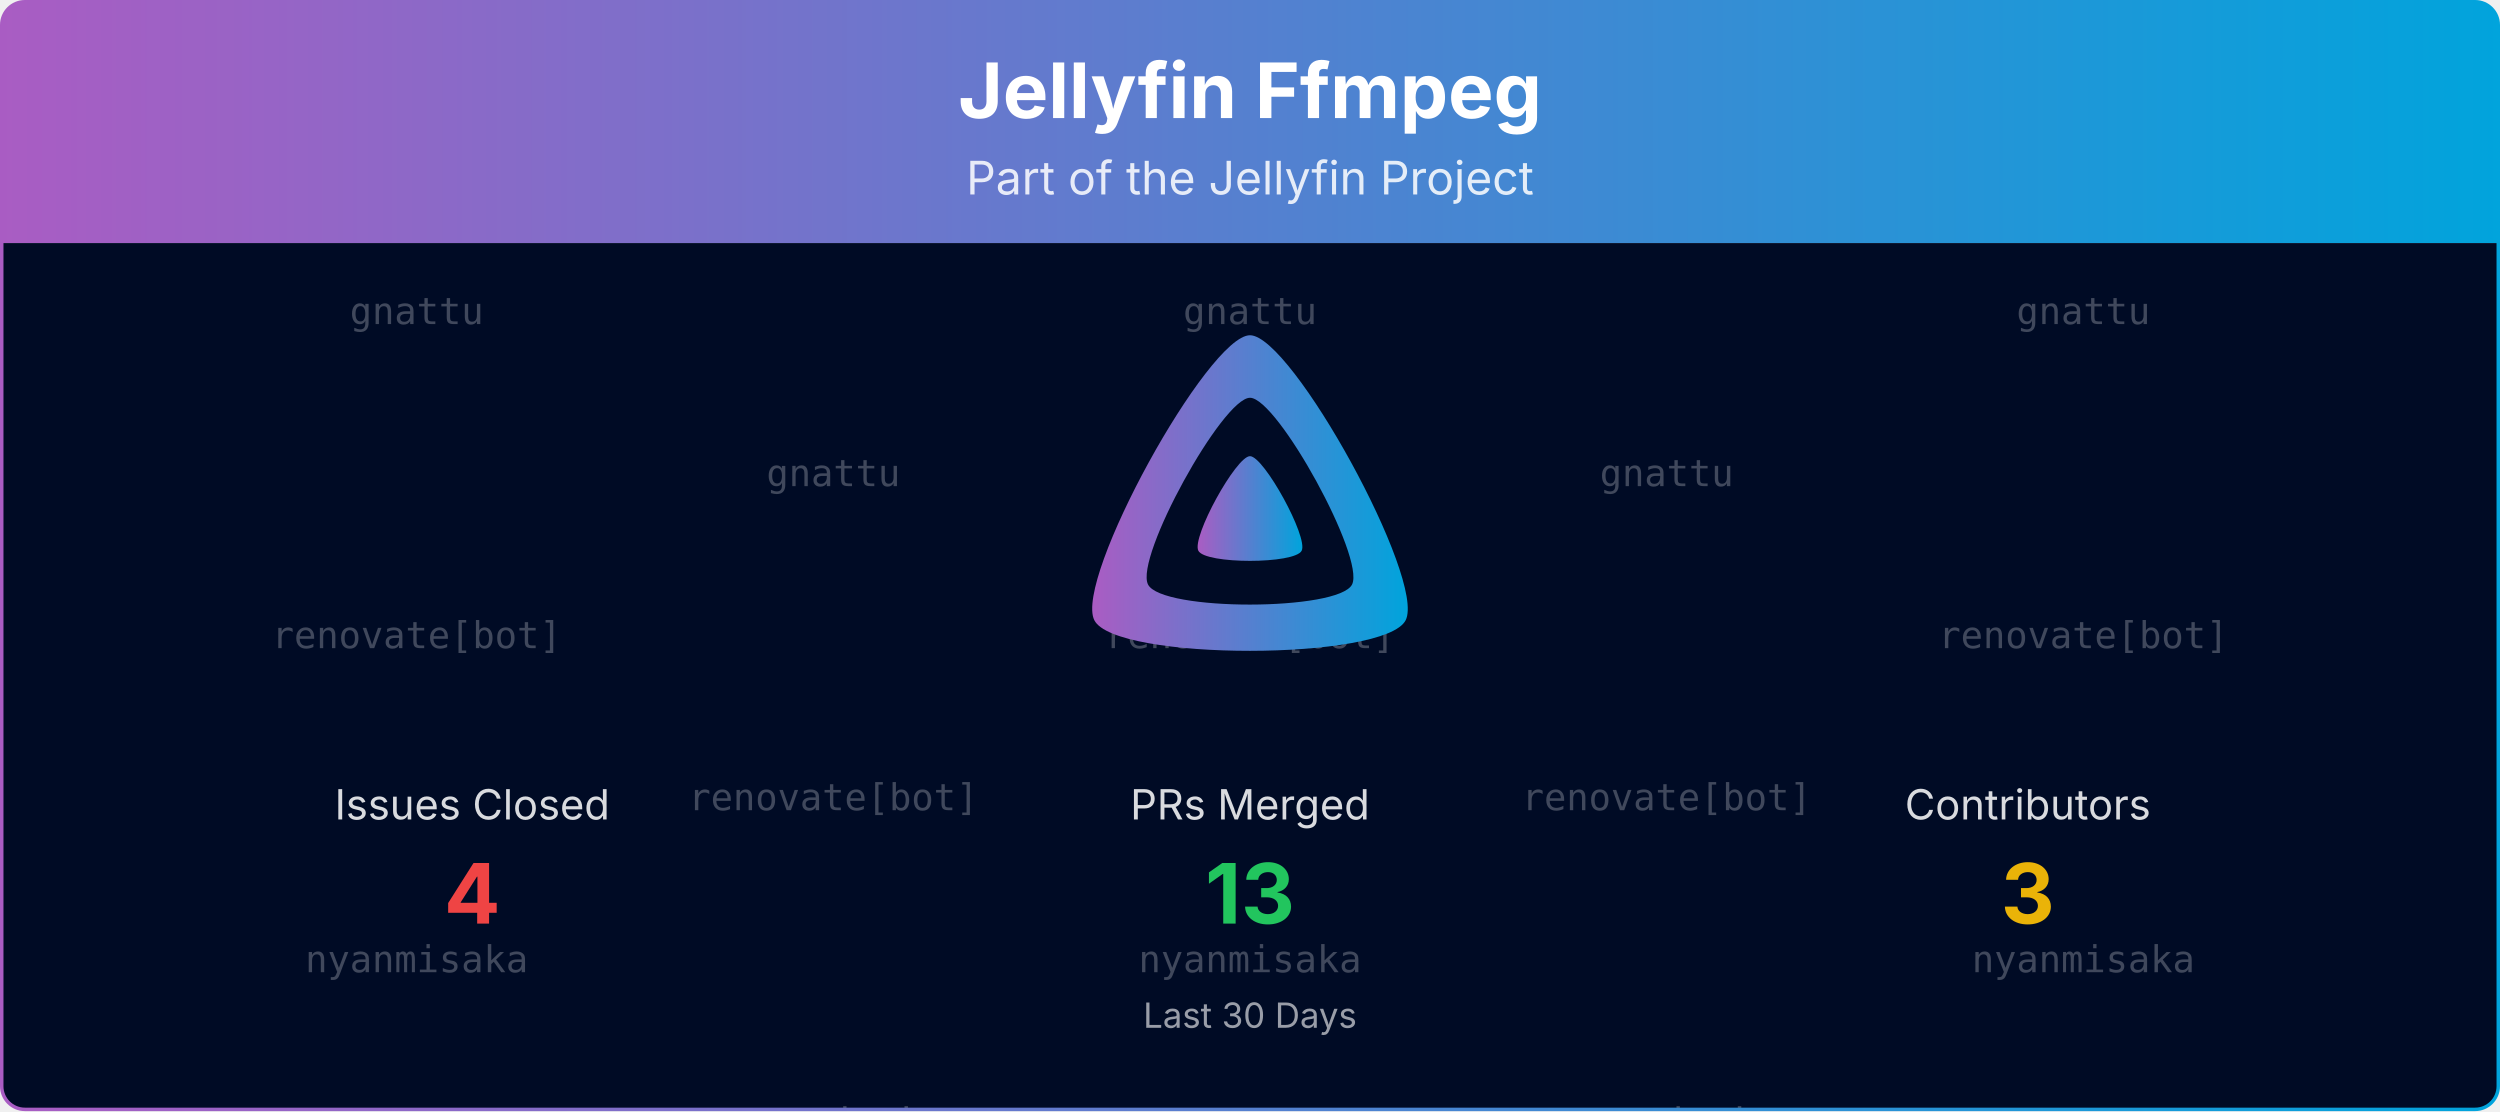
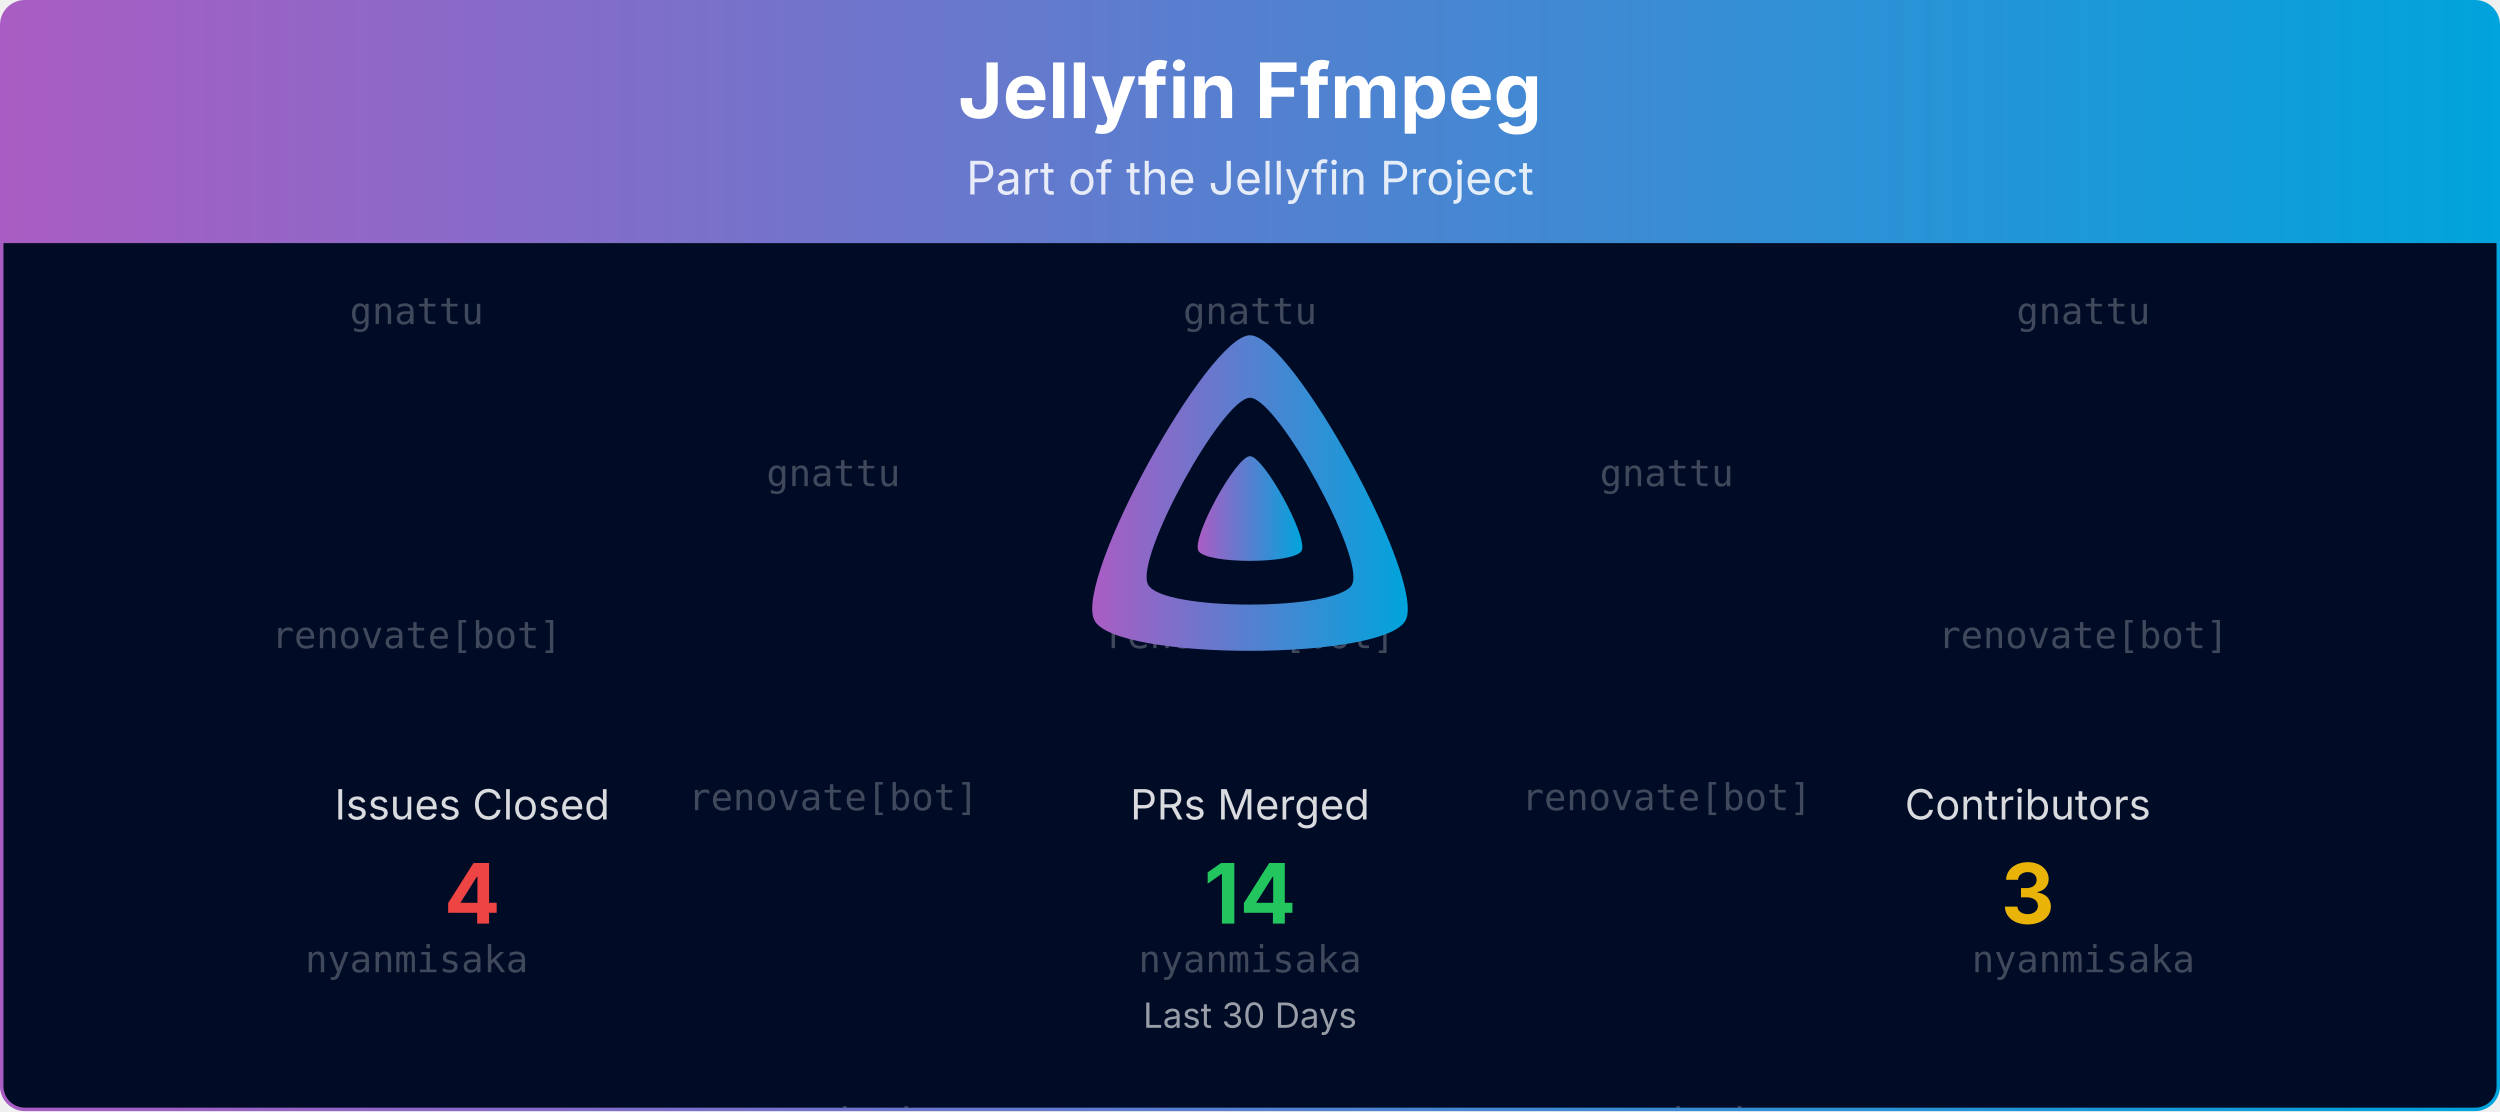
<svg xmlns="http://www.w3.org/2000/svg" viewBox="0 0 1080 480" width="100%" role="img" aria-label="Jellyfin Ffmpeg">
  <defs>
    <linearGradient id="banner-jellyfin-ffmpeg-grad" x1="0" y1="0" x2="1" y2="0">
      <stop offset="0%" stop-color="#AA5CC3" />
      <stop offset="100%" stop-color="#00A4DC" />
    </linearGradient>
    <clipPath id="banner-jellyfin-ffmpeg-grad-clip">
      <rect x="0.75" y="0.75" width="1078.5" height="478.5" rx="10" ry="10" />
    </clipPath>
  </defs>
  <defs>
    <clipPath id="banner-jellyfin-ffmpeg-grad-rain-clip">
      <rect x="0.75" y="105" width="1078.5" height="374.25" />
    </clipPath>
  </defs>
  <g clip-path="url(#banner-jellyfin-ffmpeg-grad-clip)">
    <path d="M0.75,10.75 A10.0,10.0 0 0 1 10.75,0.75 L1069.25,0.75 A10.0,10.0 0 0 1 1079.25,10.75 L1079.25,105.00 L0.75,105.00 Z" fill="url(#banner-jellyfin-ffmpeg-grad)" />
    <text x="540.0" y="51" text-anchor="middle" font-size="33" font-weight="700" font-family="Plus Jakarta Sans, system-ui, -apple-system, Segoe UI, sans-serif" fill="#ffffff">Jellyfin Ffmpeg</text>
    <text x="540.0" y="84" text-anchor="middle" font-size="20" font-family="Plus Jakarta Sans, system-ui, -apple-system, Segoe UI, sans-serif" fill="#ffffff" opacity="0.85">Part of the Jellyfin Project</text>
    <rect x="0.75" y="105" width="1078.5" height="374.25" fill="#000b25" />
    <g opacity="0.25" clip-path="url(#banner-jellyfin-ffmpeg-grad-rain-clip)" font-family="ui-monospace, SFMono-Regular, Menlo, Consolas, monospace" font-size="16" fill="#ffffff" text-anchor="middle">
      <g transform="translate(180.00,105)">
        <g>
          <animateTransform attributeName="transform" type="translate" values="0,-420;0,0" dur="10.00s" begin="-0.00s" repeatCount="indefinite" />
          <text y="35.0">gnattu</text>
          <text y="175.0">renovate[bot]</text>
          <text y="315.0">nyanmisaka</text>
          <text y="455.0">gnattu</text>
          <text y="595.0">renovate[bot]</text>
          <text y="735.0">nyanmisaka</text>
        </g>
      </g>
      <g transform="translate(540.00,105)">
        <g>
          <animateTransform attributeName="transform" type="translate" values="0,-420;0,0" dur="10.00s" begin="-1.91s" repeatCount="indefinite" />
          <text y="35.0">gnattu</text>
          <text y="175.0">renovate[bot]</text>
          <text y="315.0">nyanmisaka</text>
          <text y="455.0">gnattu</text>
          <text y="595.0">renovate[bot]</text>
          <text y="735.0">nyanmisaka</text>
        </g>
      </g>
      <g transform="translate(900.00,105)">
        <g>
          <animateTransform attributeName="transform" type="translate" values="0,-420;0,0" dur="10.00s" begin="-3.82s" repeatCount="indefinite" />
          <text y="35.0">gnattu</text>
          <text y="175.0">renovate[bot]</text>
          <text y="315.0">nyanmisaka</text>
          <text y="455.0">gnattu</text>
          <text y="595.0">renovate[bot]</text>
          <text y="735.0">nyanmisaka</text>
        </g>
      </g>
      <g transform="translate(360.00,105)">
        <g>
          <animateTransform attributeName="transform" type="translate" values="0,-420;0,0" dur="10.00s" begin="-5.73s" repeatCount="indefinite" />
          <text y="105.0">gnattu</text>
          <text y="245.0">renovate[bot]</text>
          <text y="385.0">nyanmisaka</text>
          <text y="525.0">gnattu</text>
          <text y="665.0">renovate[bot]</text>
          <text y="805.0">nyanmisaka</text>
        </g>
      </g>
      <g transform="translate(720.00,105)">
        <g>
          <animateTransform attributeName="transform" type="translate" values="0,-420;0,0" dur="10.00s" begin="-7.64s" repeatCount="indefinite" />
          <text y="105.0">gnattu</text>
          <text y="245.0">renovate[bot]</text>
          <text y="385.0">nyanmisaka</text>
          <text y="525.0">gnattu</text>
          <text y="665.0">renovate[bot]</text>
          <text y="805.0">nyanmisaka</text>
        </g>
      </g>
    </g>
    <g transform="translate(465.00,138.00) scale(0.29297)">
      <path fill="url(#banner-jellyfin-ffmpeg-grad)" fill-rule="evenodd" d="M256,23.3c-61.6,0-259.8,359.4-229.6,420.1s429.3,60,459.2,0S317.6,23.3,256,23.3zM406.5,390.8c-19.6,39.3-281.1,39.8-300.9,0s110.1-275.3,150.4-275.3S426.1,351.4,406.5,390.8z" />
      <path fill="url(#banner-jellyfin-ffmpeg-grad)" d="M256,201.6c-20.4,0-86.2,119.3-76.2,139.4s142.5,19.9,152.4,0S276.5,201.6,256,201.6z" />
    </g>
    <text x="204.0" y="354.0" text-anchor="middle" font-size="18" font-family="Plus Jakarta Sans, system-ui, -apple-system, Segoe UI, sans-serif" fill="#ffffff" opacity="0.85">Issues Closed</text>
    <text x="204.0" y="399.0" text-anchor="middle" font-size="36" font-weight="700" font-family="Plus Jakarta Sans, system-ui, -apple-system, Segoe UI, sans-serif" fill="#ef4444">4</text>
    <text x="540.0" y="354.0" text-anchor="middle" font-size="18" font-family="Plus Jakarta Sans, system-ui, -apple-system, Segoe UI, sans-serif" fill="#ffffff" opacity="0.85">PRs Merged</text>
-     <text x="540.0" y="399.0" text-anchor="middle" font-size="36" font-weight="700" font-family="Plus Jakarta Sans, system-ui, -apple-system, Segoe UI, sans-serif" fill="#22c55e">13</text>
+     <text x="540.0" y="399.0" text-anchor="middle" font-size="36" font-weight="700" font-family="Plus Jakarta Sans, system-ui, -apple-system, Segoe UI, sans-serif" fill="#22c55e">14</text>
    <text x="876.0" y="354.0" text-anchor="middle" font-size="18" font-family="Plus Jakarta Sans, system-ui, -apple-system, Segoe UI, sans-serif" fill="#ffffff" opacity="0.85">Contributors</text>
    <text x="876.0" y="399.0" text-anchor="middle" font-size="36" font-weight="700" font-family="Plus Jakarta Sans, system-ui, -apple-system, Segoe UI, sans-serif" fill="#eab308">3</text>
    <text x="540.0" y="444.0" text-anchor="middle" font-size="15" font-family="Plus Jakarta Sans, system-ui, -apple-system, Segoe UI, sans-serif" fill="#ffffff" opacity="0.6">Last 30 Days</text>
  </g>
  <rect x="0.75" y="0.75" width="1078.5" height="478.5" rx="10" ry="10" fill="none" stroke="url(#banner-jellyfin-ffmpeg-grad)" stroke-width="1.5" />
</svg>
